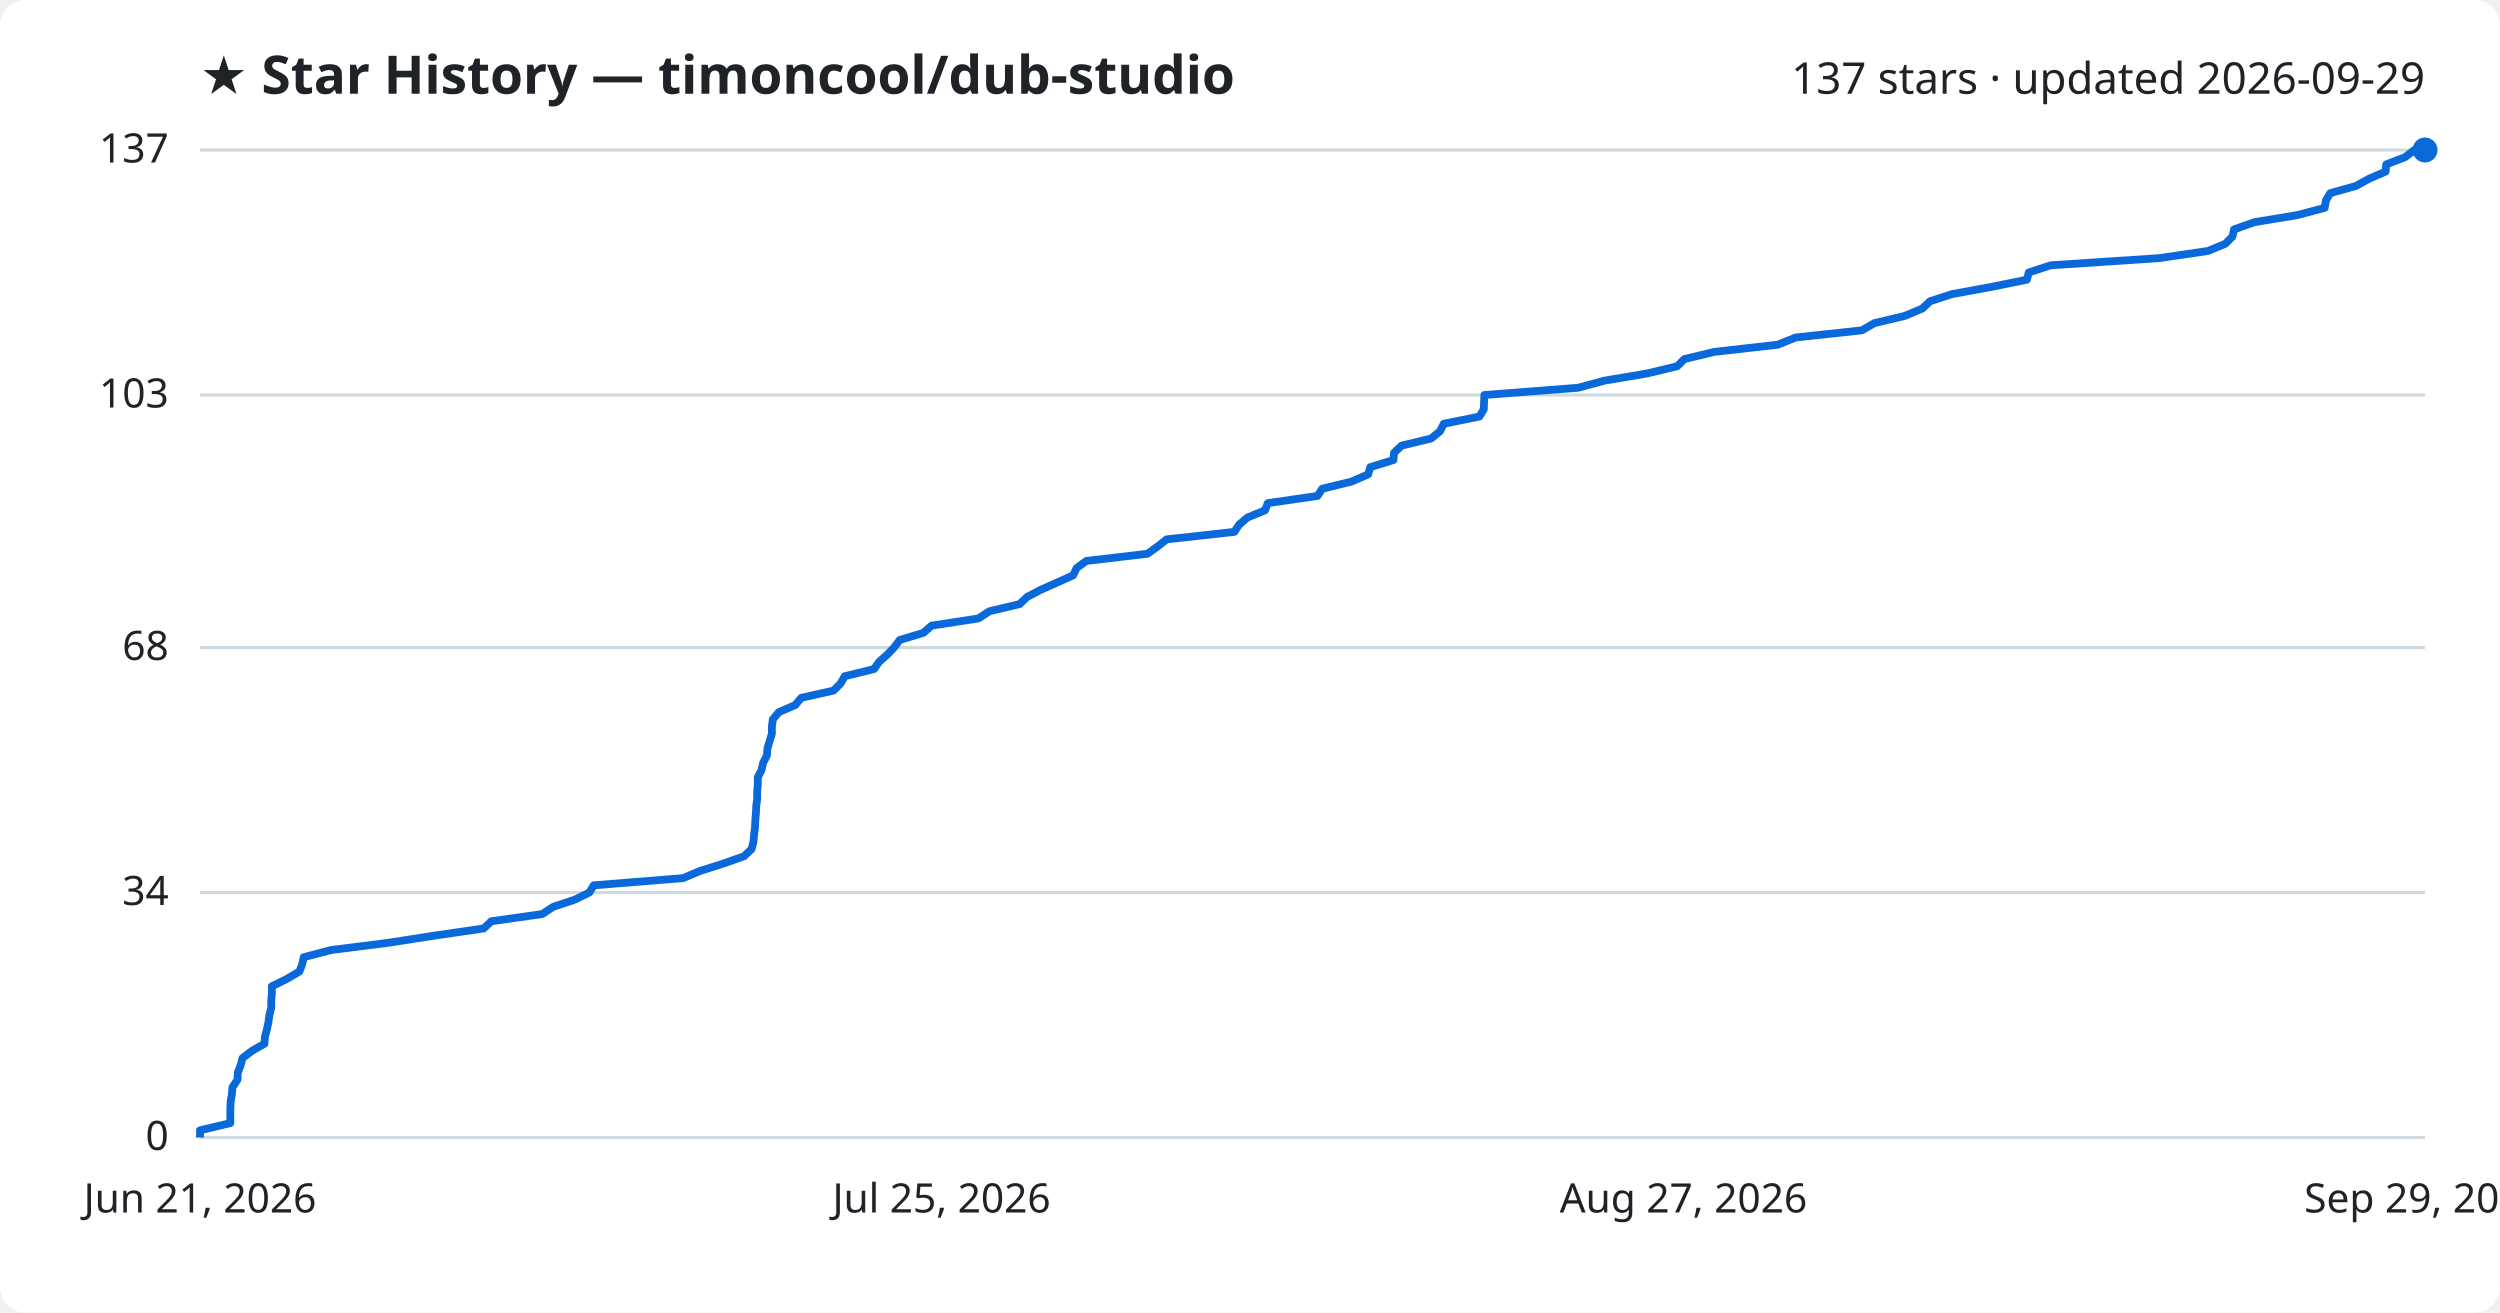
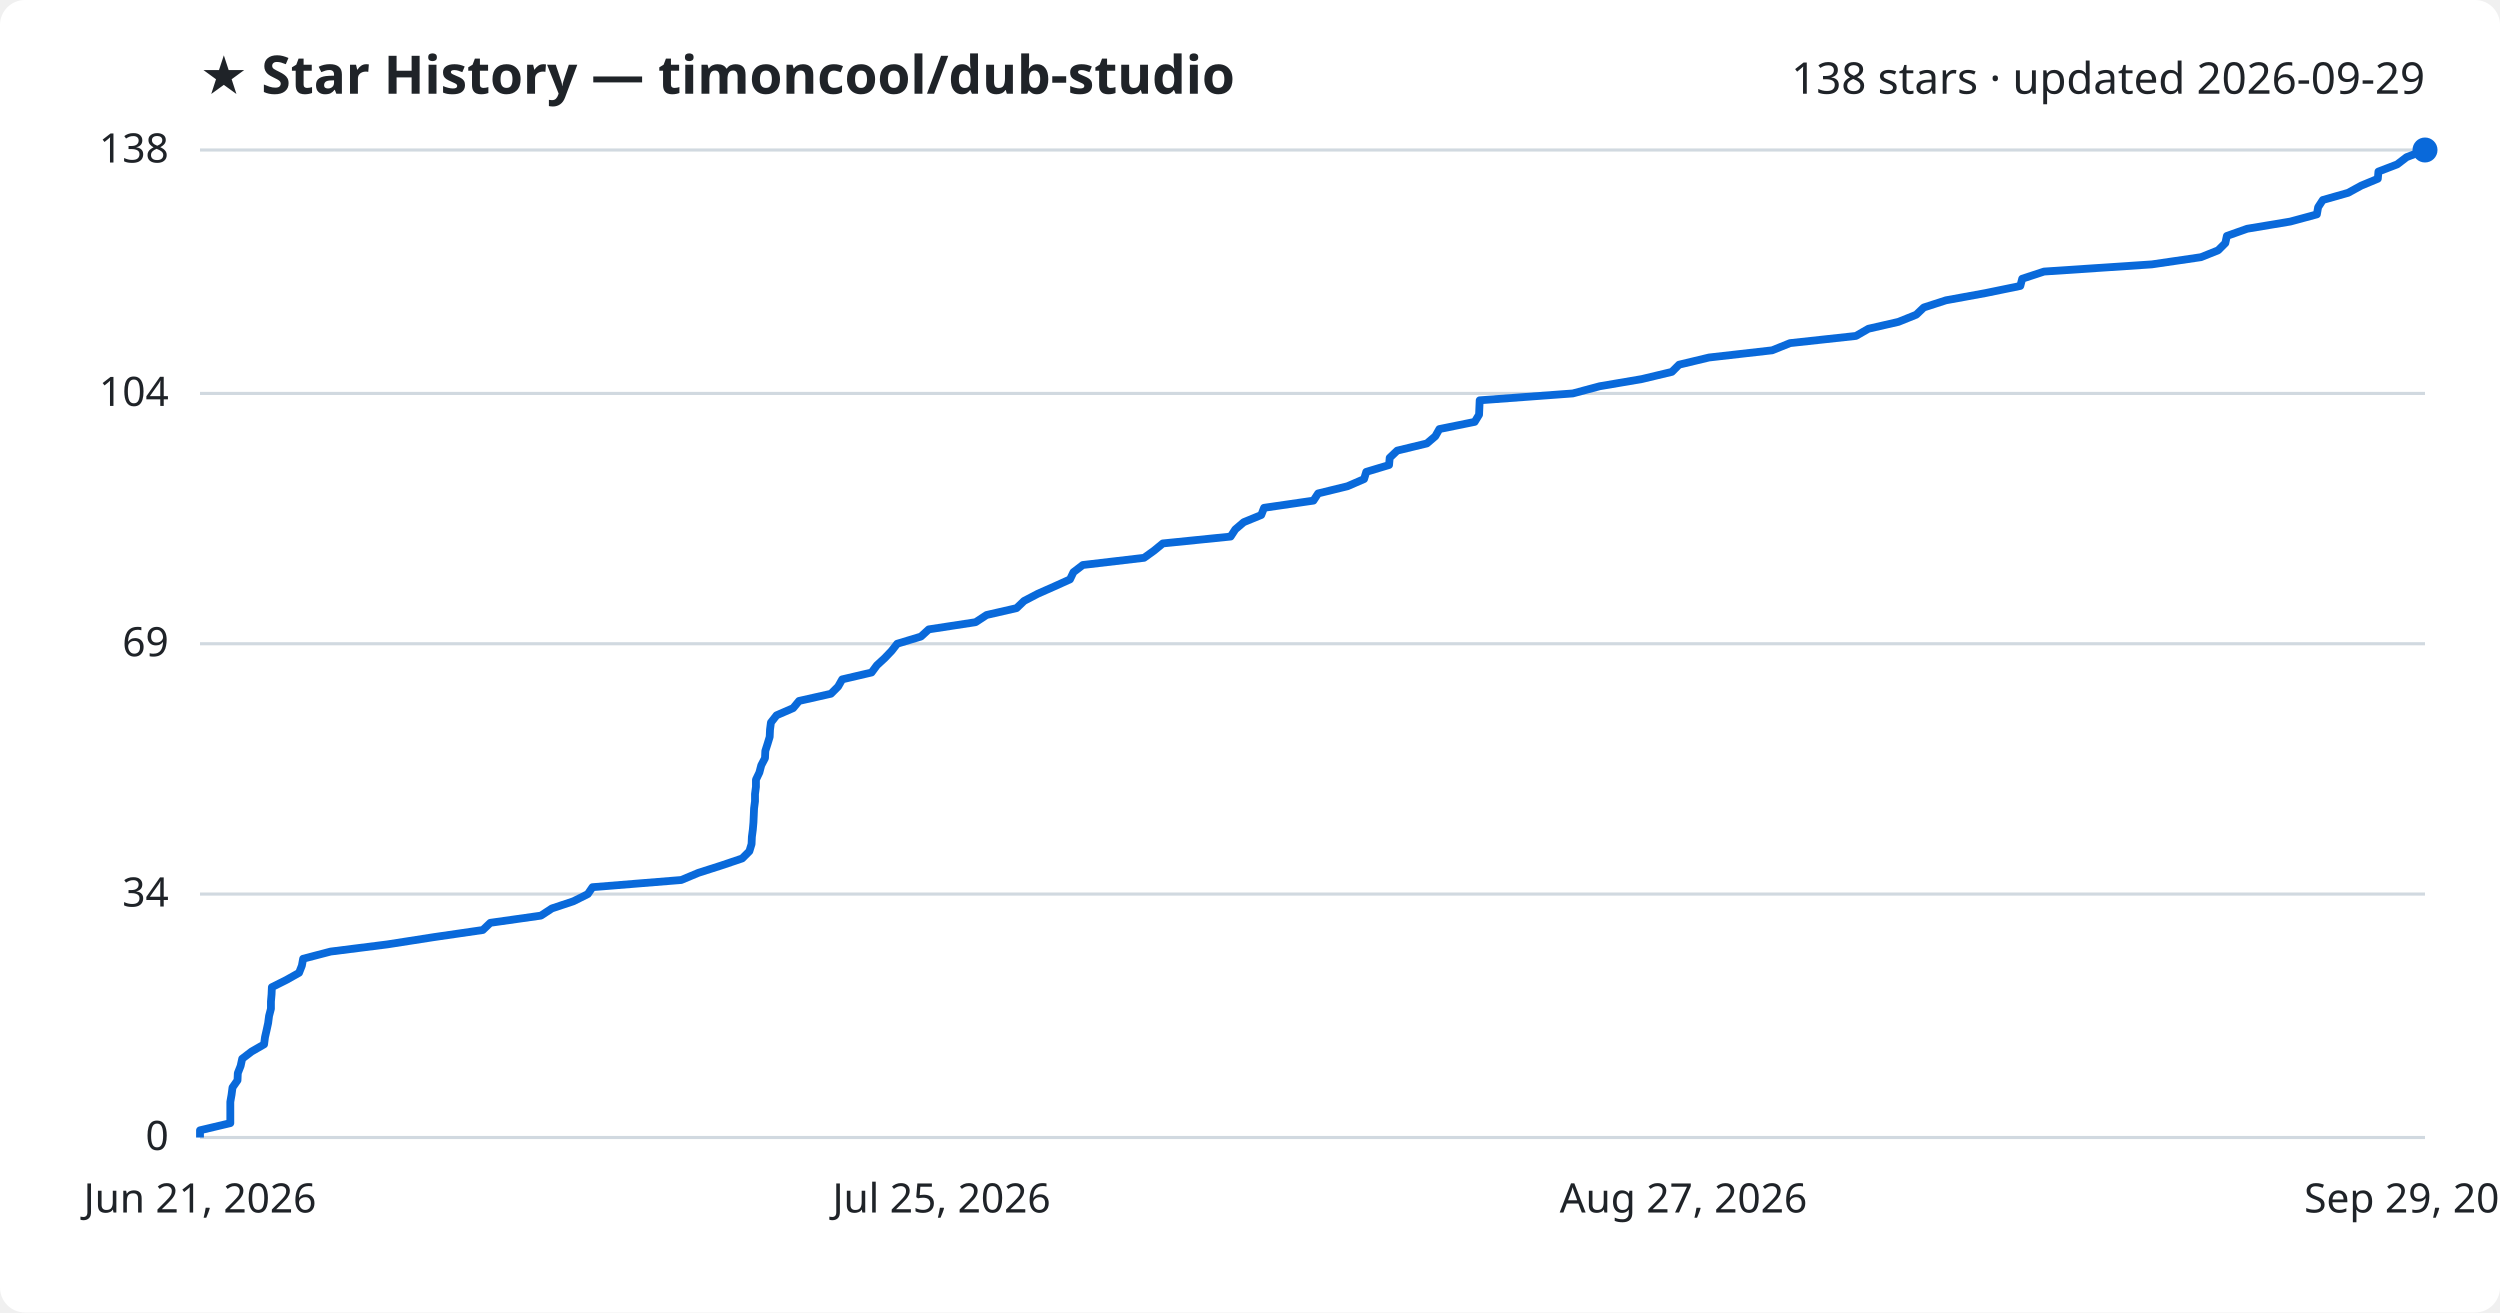
<svg xmlns="http://www.w3.org/2000/svg" viewBox="0 0 800 420" font-family="Segoe UI, sans-serif">
  <rect width="800" height="420" fill="#ffffff" rx="8" />
  <text x="64" y="30" fill="#1f2328" font-size="17" font-weight="700">★ Star History — timoncool/dub-studio</text>
-   <text x="776" y="30" fill="#1f2328" font-size="14" text-anchor="end">137 stars · updated 2026-09-29</text>
+   <text x="776" y="30" fill="#1f2328" font-size="14" text-anchor="end">138 stars · updated 2026-09-29</text>
  <line x1="64" y1="364.0" x2="776" y2="364.0" stroke="#d1d9e0" stroke-width="1" />
  <text x="54" y="368.0" fill="#1f2328" font-size="13" text-anchor="end">0</text>
-   <line x1="64" y1="285.6" x2="776" y2="285.6" stroke="#d1d9e0" stroke-width="1" />
-   <text x="54" y="289.6" fill="#1f2328" font-size="13" text-anchor="end">34</text>
-   <line x1="64" y1="207.2" x2="776" y2="207.2" stroke="#d1d9e0" stroke-width="1" />
-   <text x="54" y="211.2" fill="#1f2328" font-size="13" text-anchor="end">68</text>
-   <line x1="64" y1="126.4" x2="776" y2="126.4" stroke="#d1d9e0" stroke-width="1" />
-   <text x="54" y="130.4" fill="#1f2328" font-size="13" text-anchor="end">103</text>
+   <line x1="64" y1="286.1" x2="776" y2="286.1" stroke="#d1d9e0" stroke-width="1" />
+   <text x="54" y="290.1" fill="#1f2328" font-size="13" text-anchor="end">34</text>
+   <line x1="64" y1="206.0" x2="776" y2="206.0" stroke="#d1d9e0" stroke-width="1" />
+   <text x="54" y="210.0" fill="#1f2328" font-size="13" text-anchor="end">69</text>
+   <line x1="64" y1="125.9" x2="776" y2="125.9" stroke="#d1d9e0" stroke-width="1" />
+   <text x="54" y="129.9" fill="#1f2328" font-size="13" text-anchor="end">104</text>
  <line x1="64" y1="48.0" x2="776" y2="48.0" stroke="#d1d9e0" stroke-width="1" />
-   <text x="54" y="52.0" fill="#1f2328" font-size="13" text-anchor="end">137</text>
-   <path d="M64.0,364.0 L64.0,361.7 L73.7,359.4 L73.7,357.1 L73.7,354.8 L73.8,352.5 L74.2,350.2 L74.4,347.9 L76.0,345.5 L76.1,343.2 L77.0,340.9 L77.6,338.6 L80.6,336.3 L84.6,334.0 L84.8,331.7 L85.4,329.4 L85.9,327.1 L86.2,324.8 L86.8,322.5 L86.8,320.2 L87.0,317.9 L87.0,315.6 L91.7,313.3 L95.8,310.9 L96.7,308.6 L97.2,306.3 L106.0,304.0 L124.2,301.7 L139.0,299.4 L154.8,297.1 L157.2,294.8 L173.5,292.5 L177.0,290.2 L183.9,287.9 L188.6,285.6 L190.0,283.3 L218.6,281.0 L224.0,278.7 L231.3,276.4 L238.1,274.0 L240.5,271.7 L241.1,269.4 L241.3,267.1 L241.6,264.8 L241.7,262.5 L241.9,260.2 L242.0,257.9 L242.3,255.6 L242.3,253.3 L242.5,251.0 L242.5,248.7 L243.7,246.4 L244.2,244.1 L245.4,241.8 L245.6,239.4 L246.3,237.1 L247.0,234.8 L247.0,232.5 L247.3,230.2 L249.2,227.9 L254.5,225.6 L256.4,223.3 L266.7,221.0 L269.0,218.7 L270.3,216.4 L279.7,214.1 L281.3,211.8 L283.9,209.5 L286.1,207.2 L287.9,204.8 L295.5,202.5 L298.1,200.2 L313.1,197.9 L316.6,195.6 L326.3,193.3 L328.7,191.0 L333.1,188.7 L338.3,186.4 L343.4,184.1 L344.5,181.8 L347.6,179.5 L367.2,177.2 L370.4,174.9 L373.3,172.6 L395.0,170.2 L396.5,167.9 L399.2,165.6 L404.8,163.3 L405.7,161.0 L421.6,158.7 L423.1,156.4 L432.5,154.1 L437.8,151.8 L438.5,149.5 L445.9,147.2 L446.1,144.9 L448.5,142.6 L458.0,140.3 L460.8,138.0 L462.0,135.6 L473.4,133.3 L474.8,131.0 L474.9,128.7 L475.0,126.4 L504.9,124.1 L513.5,121.8 L527.1,119.5 L536.7,117.2 L539.0,114.9 L548.6,112.6 L568.9,110.3 L574.6,108.0 L595.8,105.7 L599.8,103.4 L609.5,101.1 L615.2,98.7 L617.6,96.4 L624.7,94.1 L637.3,91.8 L648.6,89.5 L649.2,87.2 L656.2,84.9 L690.9,82.6 L706.6,80.3 L712.1,78.0 L714.4,75.7 L714.9,73.4 L721.4,71.1 L735.3,68.8 L743.9,66.5 L744.3,64.1 L745.7,61.8 L753.9,59.5 L758.1,57.2 L763.4,54.9 L763.6,52.6 L769.6,50.3 L772.6,48.0 L776.0,48.0" fill="none" stroke="#0969da" stroke-width="2.5" stroke-linejoin="round" />
+   <text x="54" y="52.0" fill="#1f2328" font-size="13" text-anchor="end">138</text>
+   <path d="M64.0,364.0 L64.0,361.7 L73.7,359.4 L73.7,357.1 L73.7,354.8 L73.7,352.6 L74.1,350.3 L74.4,348.0 L76.0,345.7 L76.1,343.4 L77.0,341.1 L77.5,338.8 L80.5,336.5 L84.5,334.2 L84.8,331.9 L85.3,329.7 L85.8,327.4 L86.1,325.1 L86.7,322.8 L86.7,320.5 L86.9,318.2 L87.0,315.9 L91.6,313.6 L95.7,311.3 L96.6,309.0 L97.0,306.8 L105.8,304.5 L124.0,302.2 L138.7,299.9 L154.5,297.6 L156.9,295.3 L173.1,293.0 L176.6,290.7 L183.5,288.4 L188.1,286.1 L189.6,283.9 L218.0,281.6 L223.5,279.3 L230.7,277.0 L237.5,274.7 L239.8,272.4 L240.5,270.1 L240.6,267.8 L240.9,265.5 L241.1,263.2 L241.2,261.0 L241.3,258.7 L241.6,256.4 L241.6,254.1 L241.9,251.8 L241.9,249.5 L243.0,247.2 L243.6,244.9 L244.8,242.6 L244.9,240.3 L245.6,238.1 L246.3,235.8 L246.4,233.5 L246.7,231.2 L248.5,228.9 L253.8,226.6 L255.7,224.3 L265.9,222.0 L268.2,219.7 L269.5,217.4 L278.9,215.2 L280.6,212.9 L283.1,210.6 L285.3,208.3 L287.1,206.0 L294.7,203.7 L297.2,201.4 L312.2,199.1 L315.7,196.8 L325.3,194.6 L327.7,192.3 L332.1,190.0 L337.3,187.7 L342.4,185.4 L343.5,183.1 L346.5,180.8 L366.1,178.5 L369.3,176.2 L372.1,173.9 L393.8,171.7 L395.3,169.4 L398.0,167.1 L403.6,164.8 L404.5,162.5 L420.3,160.2 L421.8,157.9 L431.2,155.6 L436.5,153.3 L437.2,151.0 L444.5,148.8 L444.7,146.5 L447.1,144.2 L456.6,141.9 L459.3,139.6 L460.6,137.3 L471.9,135.0 L473.3,132.7 L473.4,130.4 L473.5,128.1 L503.3,125.9 L511.9,123.6 L525.4,121.3 L535.0,119.0 L537.3,116.7 L546.9,114.4 L567.1,112.1 L572.8,109.8 L593.9,107.5 L597.9,105.2 L607.5,103.0 L613.2,100.7 L615.6,98.4 L622.7,96.1 L635.3,93.8 L646.5,91.5 L647.1,89.2 L654.1,86.9 L688.6,84.6 L704.3,82.3 L709.8,80.1 L712.1,77.8 L712.6,75.5 L719.1,73.2 L732.9,70.9 L741.4,68.6 L741.8,66.3 L743.3,64.0 L751.4,61.7 L755.6,59.4 L760.9,57.2 L761.1,54.9 L767.1,52.6 L770.1,50.3 L776.0,48.0 L776.0,48.0" fill="none" stroke="#0969da" stroke-width="2.5" stroke-linejoin="round" />
  <circle cx="776.0" cy="48.0" r="4" fill="#0969da" />
  <text x="64.0" y="388" fill="#1f2328" font-size="13" text-anchor="middle">Jun 21, 2026</text>
  <text x="301.3" y="388" fill="#1f2328" font-size="13" text-anchor="middle">Jul 25, 2026</text>
  <text x="538.7" y="388" fill="#1f2328" font-size="13" text-anchor="middle">Aug 27, 2026</text>
  <text x="776.0" y="388" fill="#1f2328" font-size="13" text-anchor="middle">Sep 29, 2026</text>
</svg>
